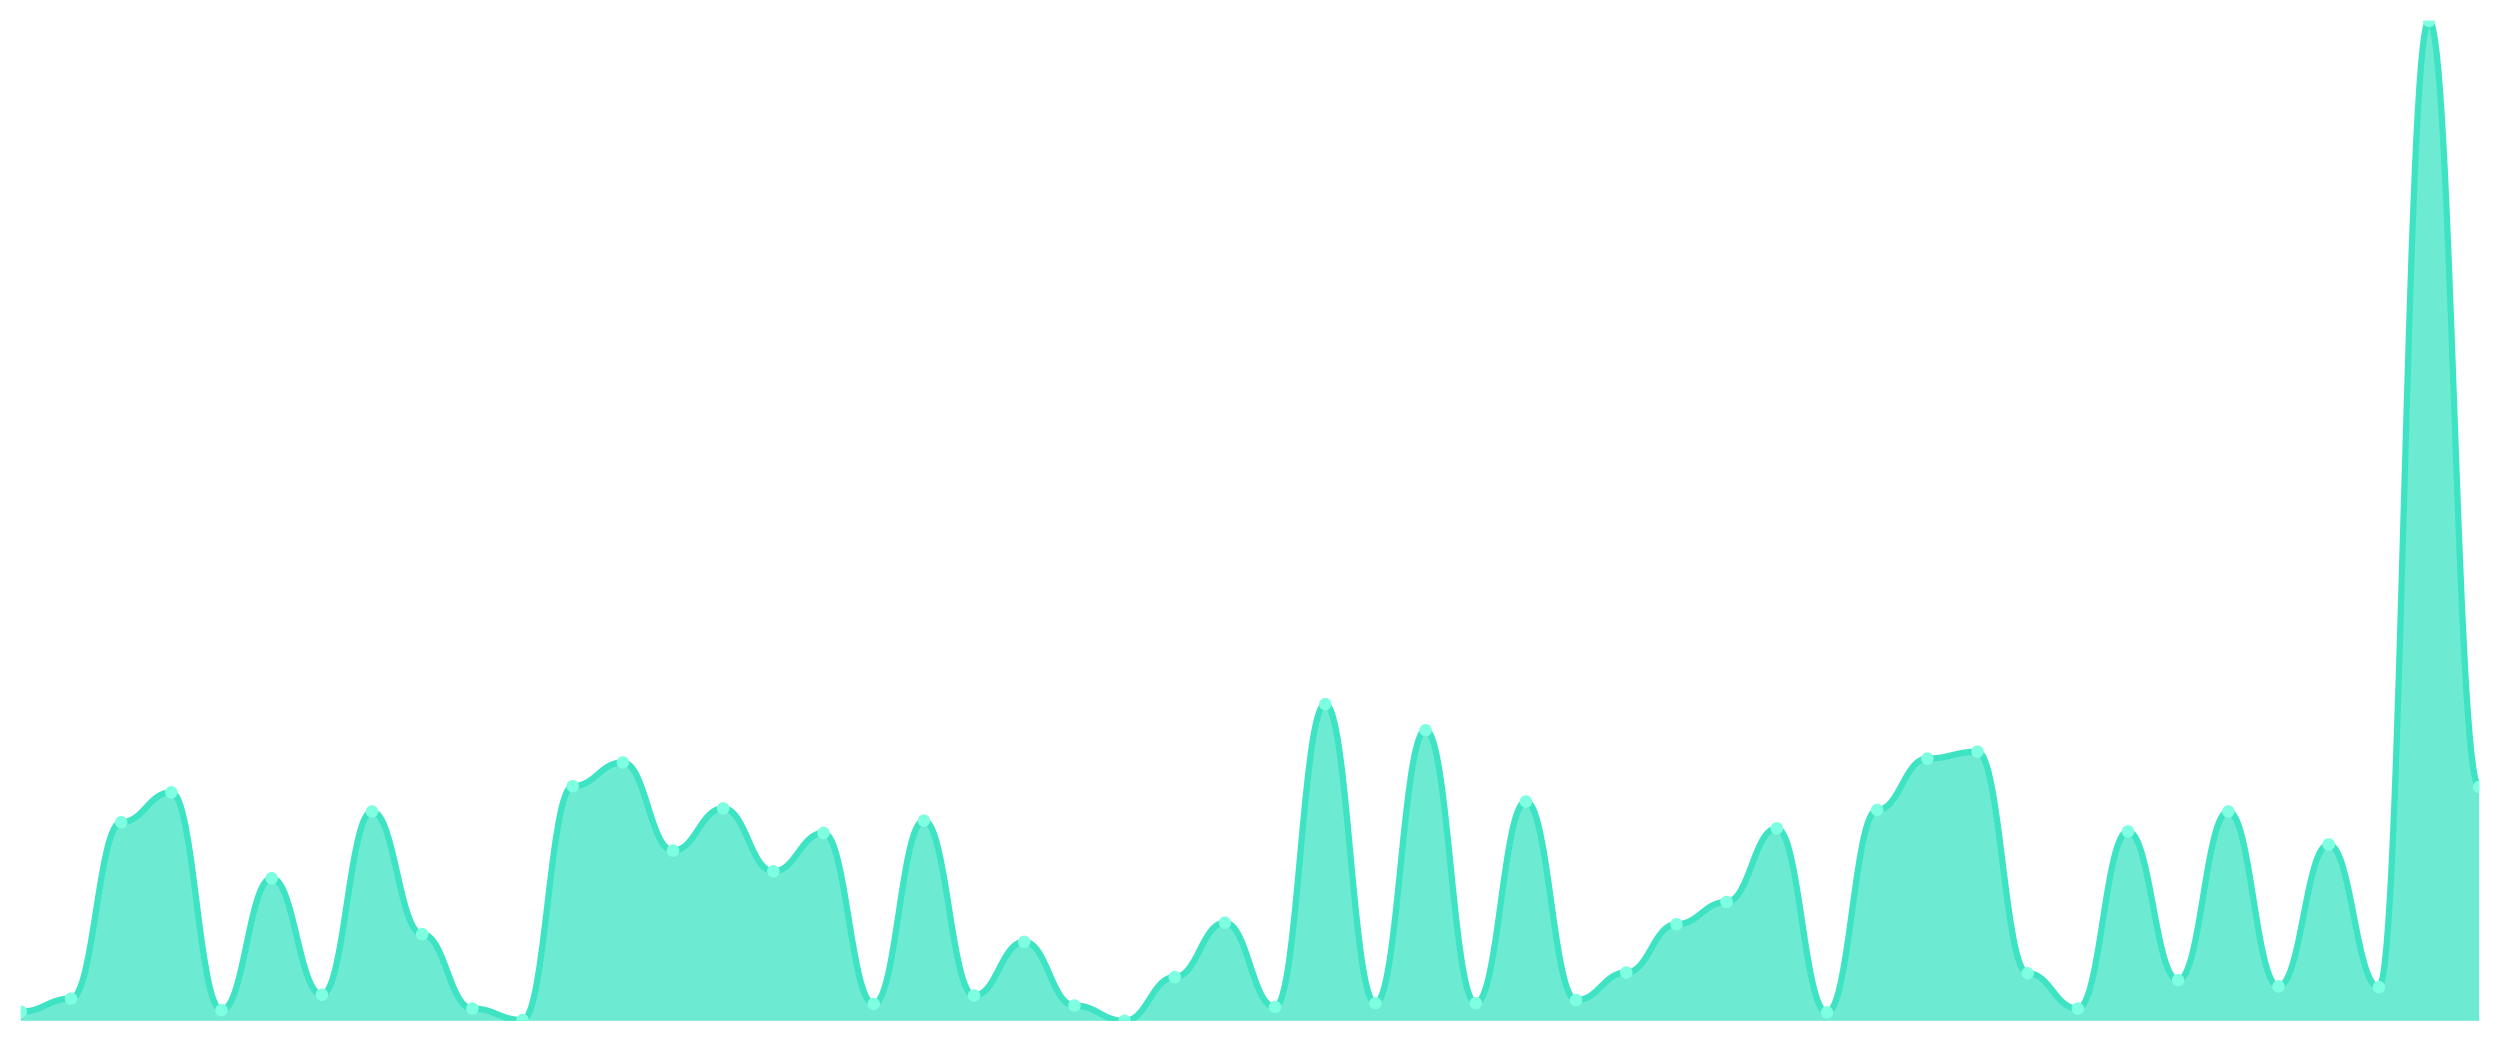
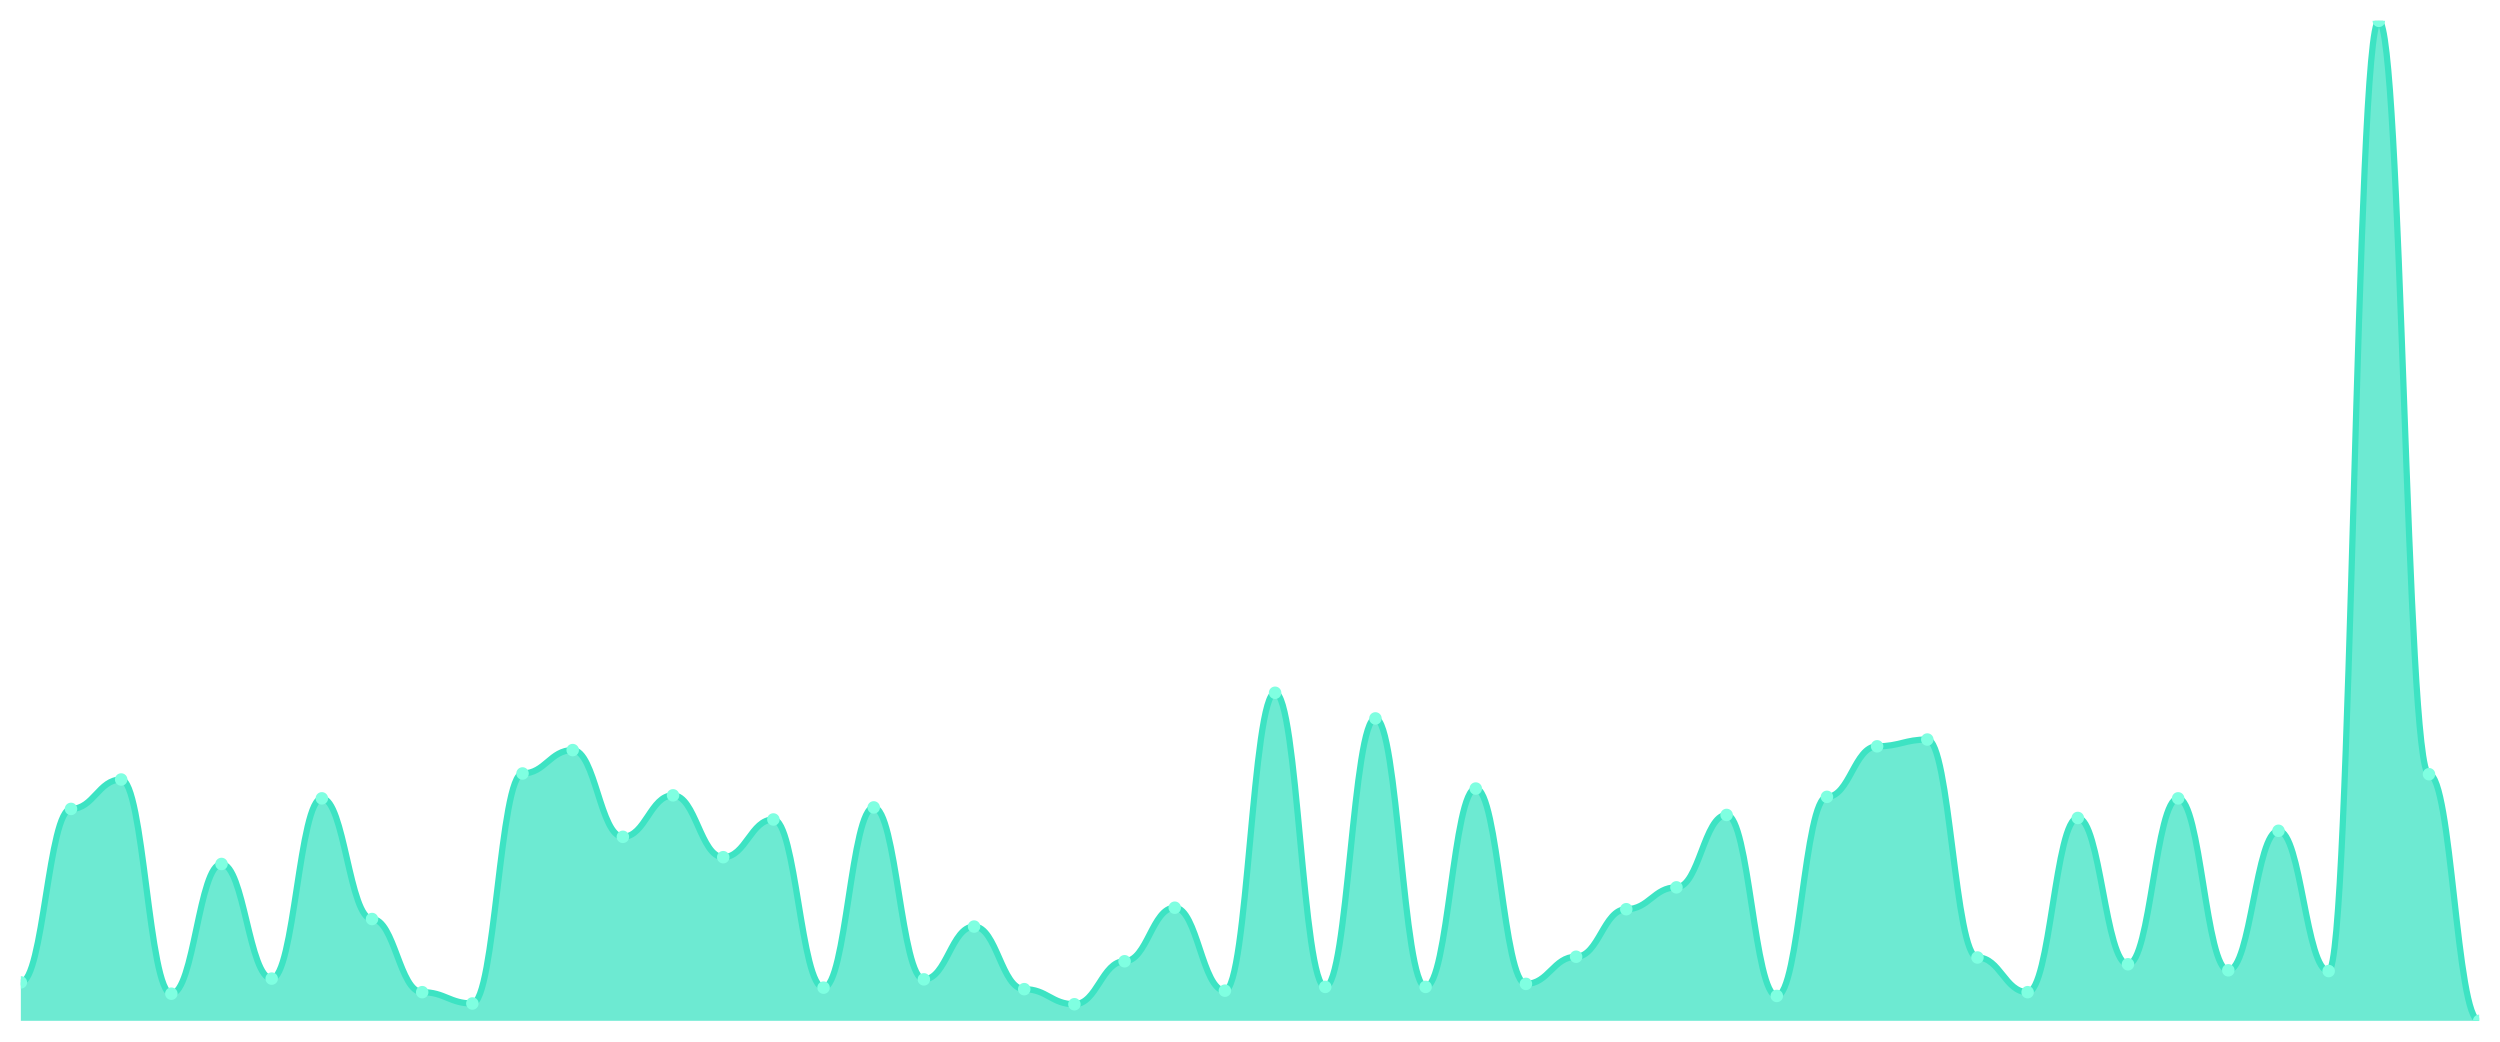
<svg xmlns="http://www.w3.org/2000/svg" viewBox="0 0 1200 500" width="1200" height="500">
  <defs>
    <clipPath id="c">
      <rect x="10" y="10" width="1180" height="480" />
    </clipPath>
  </defs>
  <rect width="1200" height="500" fill="none" />
  <g clip-path="url(#c)">
-     <path d="M 10,490 L 10,485.583 C 20.837,485.583 23.245,479.325 34.082,479.325 C 44.918,479.325 47.327,394.663 58.163,394.663 C 69,394.663 71.408,380.307 82.245,380.307 C 93.082,380.307 95.49,484.847 106.327,484.847 C 117.163,484.847 119.571,421.534 130.408,421.534 C 141.245,421.534 143.653,477.485 154.49,477.485 C 165.327,477.485 167.735,389.509 178.571,389.509 C 189.408,389.509 191.816,448.405 202.653,448.405 C 213.49,448.405 215.898,484.11 226.735,484.11 C 237.571,484.11 239.98,489.632 250.816,489.632 C 261.653,489.632 264.061,377.362 274.898,377.362 C 285.735,377.362 288.143,365.951 298.98,365.951 C 309.816,365.951 312.224,408.282 323.061,408.282 C 333.898,408.282 336.306,388.037 347.143,388.037 C 357.98,388.037 360.388,418.221 371.224,418.221 C 382.061,418.221 384.469,399.816 395.306,399.816 C 406.143,399.816 408.551,481.902 419.388,481.902 C 430.224,481.902 432.633,393.926 443.469,393.926 C 454.306,393.926 456.714,477.853 467.551,477.853 C 478.388,477.853 480.796,452.086 491.633,452.086 C 502.469,452.086 504.878,482.638 515.714,482.638 C 526.551,482.638 528.959,490 539.796,490 C 550.633,490 553.041,469.018 563.878,469.018 C 574.714,469.018 577.122,442.883 587.959,442.883 C 598.796,442.883 601.204,483.374 612.041,483.374 C 622.878,483.374 625.286,337.975 636.122,337.975 C 646.959,337.975 649.367,481.534 660.204,481.534 C 671.041,481.534 673.449,350.491 684.286,350.491 C 695.122,350.491 697.531,481.534 708.367,481.534 C 719.204,481.534 721.612,384.724 732.449,384.724 C 743.286,384.724 745.694,480.061 756.531,480.061 C 767.367,480.061 769.776,466.81 780.612,466.81 C 791.449,466.81 793.857,443.62 804.694,443.62 C 815.531,443.62 817.939,432.945 828.776,432.945 C 839.612,432.945 842.02,397.607 852.857,397.607 C 863.694,397.607 866.102,485.951 876.939,485.951 C 887.776,485.951 890.184,388.773 901.02,388.773 C 911.857,388.773 914.265,364.11 925.102,364.11 C 935.939,364.11 938.347,360.798 949.184,360.798 C 960.02,360.798 962.429,467.178 973.265,467.178 C 984.102,467.178 986.51,484.11 997.347,484.11 C 1008.184,484.11 1010.592,399.08 1021.429,399.08 C 1032.265,399.08 1034.673,470.491 1045.51,470.491 C 1056.347,470.491 1058.755,389.509 1069.592,389.509 C 1080.429,389.509 1082.837,473.436 1093.673,473.436 C 1104.51,473.436 1106.918,405.337 1117.755,405.337 C 1128.592,405.337 1131,473.804 1141.837,473.804 C 1152.673,473.804 1155.082,10 1165.918,10 C 1176.755,10 1179.163,377.73 1190,377.73 L 1190,490 Z" fill="rgba(61,227,195,0.75)" />
-     <path d="M 10,485.583 C 20.837,485.583 23.245,479.325 34.082,479.325 C 44.918,479.325 47.327,394.663 58.163,394.663 C 69,394.663 71.408,380.307 82.245,380.307 C 93.082,380.307 95.49,484.847 106.327,484.847 C 117.163,484.847 119.571,421.534 130.408,421.534 C 141.245,421.534 143.653,477.485 154.49,477.485 C 165.327,477.485 167.735,389.509 178.571,389.509 C 189.408,389.509 191.816,448.405 202.653,448.405 C 213.49,448.405 215.898,484.11 226.735,484.11 C 237.571,484.11 239.98,489.632 250.816,489.632 C 261.653,489.632 264.061,377.362 274.898,377.362 C 285.735,377.362 288.143,365.951 298.98,365.951 C 309.816,365.951 312.224,408.282 323.061,408.282 C 333.898,408.282 336.306,388.037 347.143,388.037 C 357.98,388.037 360.388,418.221 371.224,418.221 C 382.061,418.221 384.469,399.816 395.306,399.816 C 406.143,399.816 408.551,481.902 419.388,481.902 C 430.224,481.902 432.633,393.926 443.469,393.926 C 454.306,393.926 456.714,477.853 467.551,477.853 C 478.388,477.853 480.796,452.086 491.633,452.086 C 502.469,452.086 504.878,482.638 515.714,482.638 C 526.551,482.638 528.959,490 539.796,490 C 550.633,490 553.041,469.018 563.878,469.018 C 574.714,469.018 577.122,442.883 587.959,442.883 C 598.796,442.883 601.204,483.374 612.041,483.374 C 622.878,483.374 625.286,337.975 636.122,337.975 C 646.959,337.975 649.367,481.534 660.204,481.534 C 671.041,481.534 673.449,350.491 684.286,350.491 C 695.122,350.491 697.531,481.534 708.367,481.534 C 719.204,481.534 721.612,384.724 732.449,384.724 C 743.286,384.724 745.694,480.061 756.531,480.061 C 767.367,480.061 769.776,466.81 780.612,466.81 C 791.449,466.81 793.857,443.62 804.694,443.62 C 815.531,443.62 817.939,432.945 828.776,432.945 C 839.612,432.945 842.02,397.607 852.857,397.607 C 863.694,397.607 866.102,485.951 876.939,485.951 C 887.776,485.951 890.184,388.773 901.02,388.773 C 911.857,388.773 914.265,364.11 925.102,364.11 C 935.939,364.11 938.347,360.798 949.184,360.798 C 960.02,360.798 962.429,467.178 973.265,467.178 C 984.102,467.178 986.51,484.11 997.347,484.11 C 1008.184,484.11 1010.592,399.08 1021.429,399.08 C 1032.265,399.08 1034.673,470.491 1045.51,470.491 C 1056.347,470.491 1058.755,389.509 1069.592,389.509 C 1080.429,389.509 1082.837,473.436 1093.673,473.436 C 1104.51,473.436 1106.918,405.337 1117.755,405.337 C 1128.592,405.337 1131,473.804 1141.837,473.804 C 1152.673,473.804 1155.082,10 1165.918,10 C 1176.755,10 1179.163,377.73 1190,377.73" fill="none" stroke="#3de3c3" stroke-width="3" stroke-linecap="round" stroke-linejoin="round" />
-     <circle cx="10" cy="485.583" r="3" fill="#7fffe1" />
-     <circle cx="34.082" cy="479.325" r="3" fill="#7fffe1" />
-     <circle cx="58.163" cy="394.663" r="3" fill="#7fffe1" />
-     <circle cx="82.245" cy="380.307" r="3" fill="#7fffe1" />
-     <circle cx="106.327" cy="484.847" r="3" fill="#7fffe1" />
-     <circle cx="130.408" cy="421.534" r="3" fill="#7fffe1" />
-     <circle cx="154.49" cy="477.485" r="3" fill="#7fffe1" />
-     <circle cx="178.571" cy="389.509" r="3" fill="#7fffe1" />
-     <circle cx="202.653" cy="448.405" r="3" fill="#7fffe1" />
-     <circle cx="226.735" cy="484.11" r="3" fill="#7fffe1" />
-     <circle cx="250.816" cy="489.632" r="3" fill="#7fffe1" />
-     <circle cx="274.898" cy="377.362" r="3" fill="#7fffe1" />
-     <circle cx="298.98" cy="365.951" r="3" fill="#7fffe1" />
-     <circle cx="323.061" cy="408.282" r="3" fill="#7fffe1" />
-     <circle cx="347.143" cy="388.037" r="3" fill="#7fffe1" />
-     <circle cx="371.224" cy="418.221" r="3" fill="#7fffe1" />
-     <circle cx="395.306" cy="399.816" r="3" fill="#7fffe1" />
-     <circle cx="419.388" cy="481.902" r="3" fill="#7fffe1" />
-     <circle cx="443.469" cy="393.926" r="3" fill="#7fffe1" />
-     <circle cx="467.551" cy="477.853" r="3" fill="#7fffe1" />
-     <circle cx="491.633" cy="452.086" r="3" fill="#7fffe1" />
-     <circle cx="515.714" cy="482.638" r="3" fill="#7fffe1" />
-     <circle cx="539.796" cy="490" r="3" fill="#7fffe1" />
-     <circle cx="563.878" cy="469.018" r="3" fill="#7fffe1" />
-     <circle cx="587.959" cy="442.883" r="3" fill="#7fffe1" />
-     <circle cx="612.041" cy="483.374" r="3" fill="#7fffe1" />
-     <circle cx="636.122" cy="337.975" r="3" fill="#7fffe1" />
-     <circle cx="660.204" cy="481.534" r="3" fill="#7fffe1" />
-     <circle cx="684.286" cy="350.491" r="3" fill="#7fffe1" />
-     <circle cx="708.367" cy="481.534" r="3" fill="#7fffe1" />
-     <circle cx="732.449" cy="384.724" r="3" fill="#7fffe1" />
-     <circle cx="756.531" cy="480.061" r="3" fill="#7fffe1" />
-     <circle cx="780.612" cy="466.81" r="3" fill="#7fffe1" />
-     <circle cx="804.694" cy="443.62" r="3" fill="#7fffe1" />
-     <circle cx="828.776" cy="432.945" r="3" fill="#7fffe1" />
-     <circle cx="852.857" cy="397.607" r="3" fill="#7fffe1" />
-     <circle cx="876.939" cy="485.951" r="3" fill="#7fffe1" />
-     <circle cx="901.02" cy="388.773" r="3" fill="#7fffe1" />
-     <circle cx="925.102" cy="364.11" r="3" fill="#7fffe1" />
-     <circle cx="949.184" cy="360.798" r="3" fill="#7fffe1" />
-     <circle cx="973.265" cy="467.178" r="3" fill="#7fffe1" />
-     <circle cx="997.347" cy="484.11" r="3" fill="#7fffe1" />
-     <circle cx="1021.429" cy="399.08" r="3" fill="#7fffe1" />
-     <circle cx="1045.51" cy="470.491" r="3" fill="#7fffe1" />
-     <circle cx="1069.592" cy="389.509" r="3" fill="#7fffe1" />
-     <circle cx="1093.673" cy="473.436" r="3" fill="#7fffe1" />
-     <circle cx="1117.755" cy="405.337" r="3" fill="#7fffe1" />
-     <circle cx="1141.837" cy="473.804" r="3" fill="#7fffe1" />
-     <circle cx="1165.918" cy="10" r="3" fill="#7fffe1" />
-     <circle cx="1190" cy="377.73" r="3" fill="#7fffe1" />
+     <path d="M 10,490 L 10,471.538 C 20.837,471.538 23.245,388.281 34.082,388.281 C 44.918,388.281 47.327,374.163 58.163,374.163 C 69,374.163 71.408,476.968 82.245,476.968 C 93.082,476.968 95.49,414.706 106.327,414.706 C 117.163,414.706 119.571,469.729 130.408,469.729 C 141.245,469.729 143.653,383.213 154.49,383.213 C 165.327,383.213 167.735,441.131 178.571,441.131 C 189.408,441.131 191.816,476.244 202.653,476.244 C 213.49,476.244 215.898,481.674 226.735,481.674 C 237.571,481.674 239.98,371.267 250.816,371.267 C 261.653,371.267 264.061,360.045 274.898,360.045 C 285.735,360.045 288.143,401.674 298.98,401.674 C 309.816,401.674 312.224,381.765 323.061,381.765 C 333.898,381.765 336.306,411.448 347.143,411.448 C 357.98,411.448 360.388,393.348 371.224,393.348 C 382.061,393.348 384.469,474.072 395.306,474.072 C 406.143,474.072 408.551,387.557 419.388,387.557 C 430.224,387.557 432.633,470.09 443.469,470.09 C 454.306,470.09 456.714,444.751 467.551,444.751 C 478.388,444.751 480.796,474.796 491.633,474.796 C 502.469,474.796 504.878,482.036 515.714,482.036 C 526.551,482.036 528.959,461.403 539.796,461.403 C 550.633,461.403 553.041,435.701 563.878,435.701 C 574.714,435.701 577.122,475.52 587.959,475.52 C 598.796,475.52 601.204,332.534 612.041,332.534 C 622.878,332.534 625.286,473.71 636.122,473.71 C 646.959,473.71 649.367,344.842 660.204,344.842 C 671.041,344.842 673.449,473.71 684.286,473.71 C 695.122,473.71 697.531,378.507 708.367,378.507 C 719.204,378.507 721.612,472.262 732.449,472.262 C 743.286,472.262 745.694,459.231 756.531,459.231 C 767.367,459.231 769.776,436.425 780.612,436.425 C 791.449,436.425 793.857,425.928 804.694,425.928 C 815.531,425.928 817.939,391.176 828.776,391.176 C 839.612,391.176 842.02,478.054 852.857,478.054 C 863.694,478.054 866.102,382.489 876.939,382.489 C 887.776,382.489 890.184,358.235 901.02,358.235 C 911.857,358.235 914.265,354.977 925.102,354.977 C 935.939,354.977 938.347,459.593 949.184,459.593 C 960.02,459.593 962.429,476.244 973.265,476.244 C 984.102,476.244 986.51,392.624 997.347,392.624 C 1008.184,392.624 1010.592,462.851 1021.429,462.851 C 1032.265,462.851 1034.673,383.213 1045.51,383.213 C 1056.347,383.213 1058.755,465.747 1069.592,465.747 C 1080.429,465.747 1082.837,398.778 1093.673,398.778 C 1104.51,398.778 1106.918,466.109 1117.755,466.109 C 1128.592,466.109 1131,10 1141.837,10 C 1152.673,10 1155.082,371.629 1165.918,371.629 C 1176.755,371.629 1179.163,490 1190,490 L 1190,490 Z" fill="rgba(61,227,195,0.75)" />
+     <path d="M 10,471.538 C 20.837,471.538 23.245,388.281 34.082,388.281 C 44.918,388.281 47.327,374.163 58.163,374.163 C 69,374.163 71.408,476.968 82.245,476.968 C 93.082,476.968 95.49,414.706 106.327,414.706 C 117.163,414.706 119.571,469.729 130.408,469.729 C 141.245,469.729 143.653,383.213 154.49,383.213 C 165.327,383.213 167.735,441.131 178.571,441.131 C 189.408,441.131 191.816,476.244 202.653,476.244 C 213.49,476.244 215.898,481.674 226.735,481.674 C 237.571,481.674 239.98,371.267 250.816,371.267 C 261.653,371.267 264.061,360.045 274.898,360.045 C 285.735,360.045 288.143,401.674 298.98,401.674 C 309.816,401.674 312.224,381.765 323.061,381.765 C 333.898,381.765 336.306,411.448 347.143,411.448 C 357.98,411.448 360.388,393.348 371.224,393.348 C 382.061,393.348 384.469,474.072 395.306,474.072 C 406.143,474.072 408.551,387.557 419.388,387.557 C 430.224,387.557 432.633,470.09 443.469,470.09 C 454.306,470.09 456.714,444.751 467.551,444.751 C 478.388,444.751 480.796,474.796 491.633,474.796 C 502.469,474.796 504.878,482.036 515.714,482.036 C 526.551,482.036 528.959,461.403 539.796,461.403 C 550.633,461.403 553.041,435.701 563.878,435.701 C 574.714,435.701 577.122,475.52 587.959,475.52 C 598.796,475.52 601.204,332.534 612.041,332.534 C 622.878,332.534 625.286,473.71 636.122,473.71 C 646.959,473.71 649.367,344.842 660.204,344.842 C 671.041,344.842 673.449,473.71 684.286,473.71 C 695.122,473.71 697.531,378.507 708.367,378.507 C 719.204,378.507 721.612,472.262 732.449,472.262 C 743.286,472.262 745.694,459.231 756.531,459.231 C 767.367,459.231 769.776,436.425 780.612,436.425 C 791.449,436.425 793.857,425.928 804.694,425.928 C 815.531,425.928 817.939,391.176 828.776,391.176 C 839.612,391.176 842.02,478.054 852.857,478.054 C 863.694,478.054 866.102,382.489 876.939,382.489 C 887.776,382.489 890.184,358.235 901.02,358.235 C 911.857,358.235 914.265,354.977 925.102,354.977 C 935.939,354.977 938.347,459.593 949.184,459.593 C 960.02,459.593 962.429,476.244 973.265,476.244 C 984.102,476.244 986.51,392.624 997.347,392.624 C 1008.184,392.624 1010.592,462.851 1021.429,462.851 C 1032.265,462.851 1034.673,383.213 1045.51,383.213 C 1056.347,383.213 1058.755,465.747 1069.592,465.747 C 1080.429,465.747 1082.837,398.778 1093.673,398.778 C 1104.51,398.778 1106.918,466.109 1117.755,466.109 C 1128.592,466.109 1131,10 1141.837,10 C 1152.673,10 1155.082,371.629 1165.918,371.629 C 1176.755,371.629 1179.163,490 1190,490" fill="none" stroke="#3de3c3" stroke-width="3" stroke-linecap="round" stroke-linejoin="round" />
+     <circle cx="10" cy="471.538" r="3" fill="#7fffe1" />
+     <circle cx="34.082" cy="388.281" r="3" fill="#7fffe1" />
+     <circle cx="58.163" cy="374.163" r="3" fill="#7fffe1" />
+     <circle cx="82.245" cy="476.968" r="3" fill="#7fffe1" />
+     <circle cx="106.327" cy="414.706" r="3" fill="#7fffe1" />
+     <circle cx="130.408" cy="469.729" r="3" fill="#7fffe1" />
+     <circle cx="154.49" cy="383.213" r="3" fill="#7fffe1" />
+     <circle cx="178.571" cy="441.131" r="3" fill="#7fffe1" />
+     <circle cx="202.653" cy="476.244" r="3" fill="#7fffe1" />
+     <circle cx="226.735" cy="481.674" r="3" fill="#7fffe1" />
+     <circle cx="250.816" cy="371.267" r="3" fill="#7fffe1" />
+     <circle cx="274.898" cy="360.045" r="3" fill="#7fffe1" />
+     <circle cx="298.98" cy="401.674" r="3" fill="#7fffe1" />
+     <circle cx="323.061" cy="381.765" r="3" fill="#7fffe1" />
+     <circle cx="347.143" cy="411.448" r="3" fill="#7fffe1" />
+     <circle cx="371.224" cy="393.348" r="3" fill="#7fffe1" />
+     <circle cx="395.306" cy="474.072" r="3" fill="#7fffe1" />
+     <circle cx="419.388" cy="387.557" r="3" fill="#7fffe1" />
+     <circle cx="443.469" cy="470.09" r="3" fill="#7fffe1" />
+     <circle cx="467.551" cy="444.751" r="3" fill="#7fffe1" />
+     <circle cx="491.633" cy="474.796" r="3" fill="#7fffe1" />
+     <circle cx="515.714" cy="482.036" r="3" fill="#7fffe1" />
+     <circle cx="539.796" cy="461.403" r="3" fill="#7fffe1" />
+     <circle cx="563.878" cy="435.701" r="3" fill="#7fffe1" />
+     <circle cx="587.959" cy="475.52" r="3" fill="#7fffe1" />
+     <circle cx="612.041" cy="332.534" r="3" fill="#7fffe1" />
+     <circle cx="636.122" cy="473.71" r="3" fill="#7fffe1" />
+     <circle cx="660.204" cy="344.842" r="3" fill="#7fffe1" />
+     <circle cx="684.286" cy="473.71" r="3" fill="#7fffe1" />
+     <circle cx="708.367" cy="378.507" r="3" fill="#7fffe1" />
+     <circle cx="732.449" cy="472.262" r="3" fill="#7fffe1" />
+     <circle cx="756.531" cy="459.231" r="3" fill="#7fffe1" />
+     <circle cx="780.612" cy="436.425" r="3" fill="#7fffe1" />
+     <circle cx="804.694" cy="425.928" r="3" fill="#7fffe1" />
+     <circle cx="828.776" cy="391.176" r="3" fill="#7fffe1" />
+     <circle cx="852.857" cy="478.054" r="3" fill="#7fffe1" />
+     <circle cx="876.939" cy="382.489" r="3" fill="#7fffe1" />
+     <circle cx="901.02" cy="358.235" r="3" fill="#7fffe1" />
+     <circle cx="925.102" cy="354.977" r="3" fill="#7fffe1" />
+     <circle cx="949.184" cy="459.593" r="3" fill="#7fffe1" />
+     <circle cx="973.265" cy="476.244" r="3" fill="#7fffe1" />
+     <circle cx="997.347" cy="392.624" r="3" fill="#7fffe1" />
+     <circle cx="1021.429" cy="462.851" r="3" fill="#7fffe1" />
+     <circle cx="1045.51" cy="383.213" r="3" fill="#7fffe1" />
+     <circle cx="1069.592" cy="465.747" r="3" fill="#7fffe1" />
+     <circle cx="1093.673" cy="398.778" r="3" fill="#7fffe1" />
+     <circle cx="1117.755" cy="466.109" r="3" fill="#7fffe1" />
+     <circle cx="1141.837" cy="10" r="3" fill="#7fffe1" />
+     <circle cx="1165.918" cy="371.629" r="3" fill="#7fffe1" />
+     <circle cx="1190" cy="490" r="3" fill="#7fffe1" />
  </g>
</svg>
